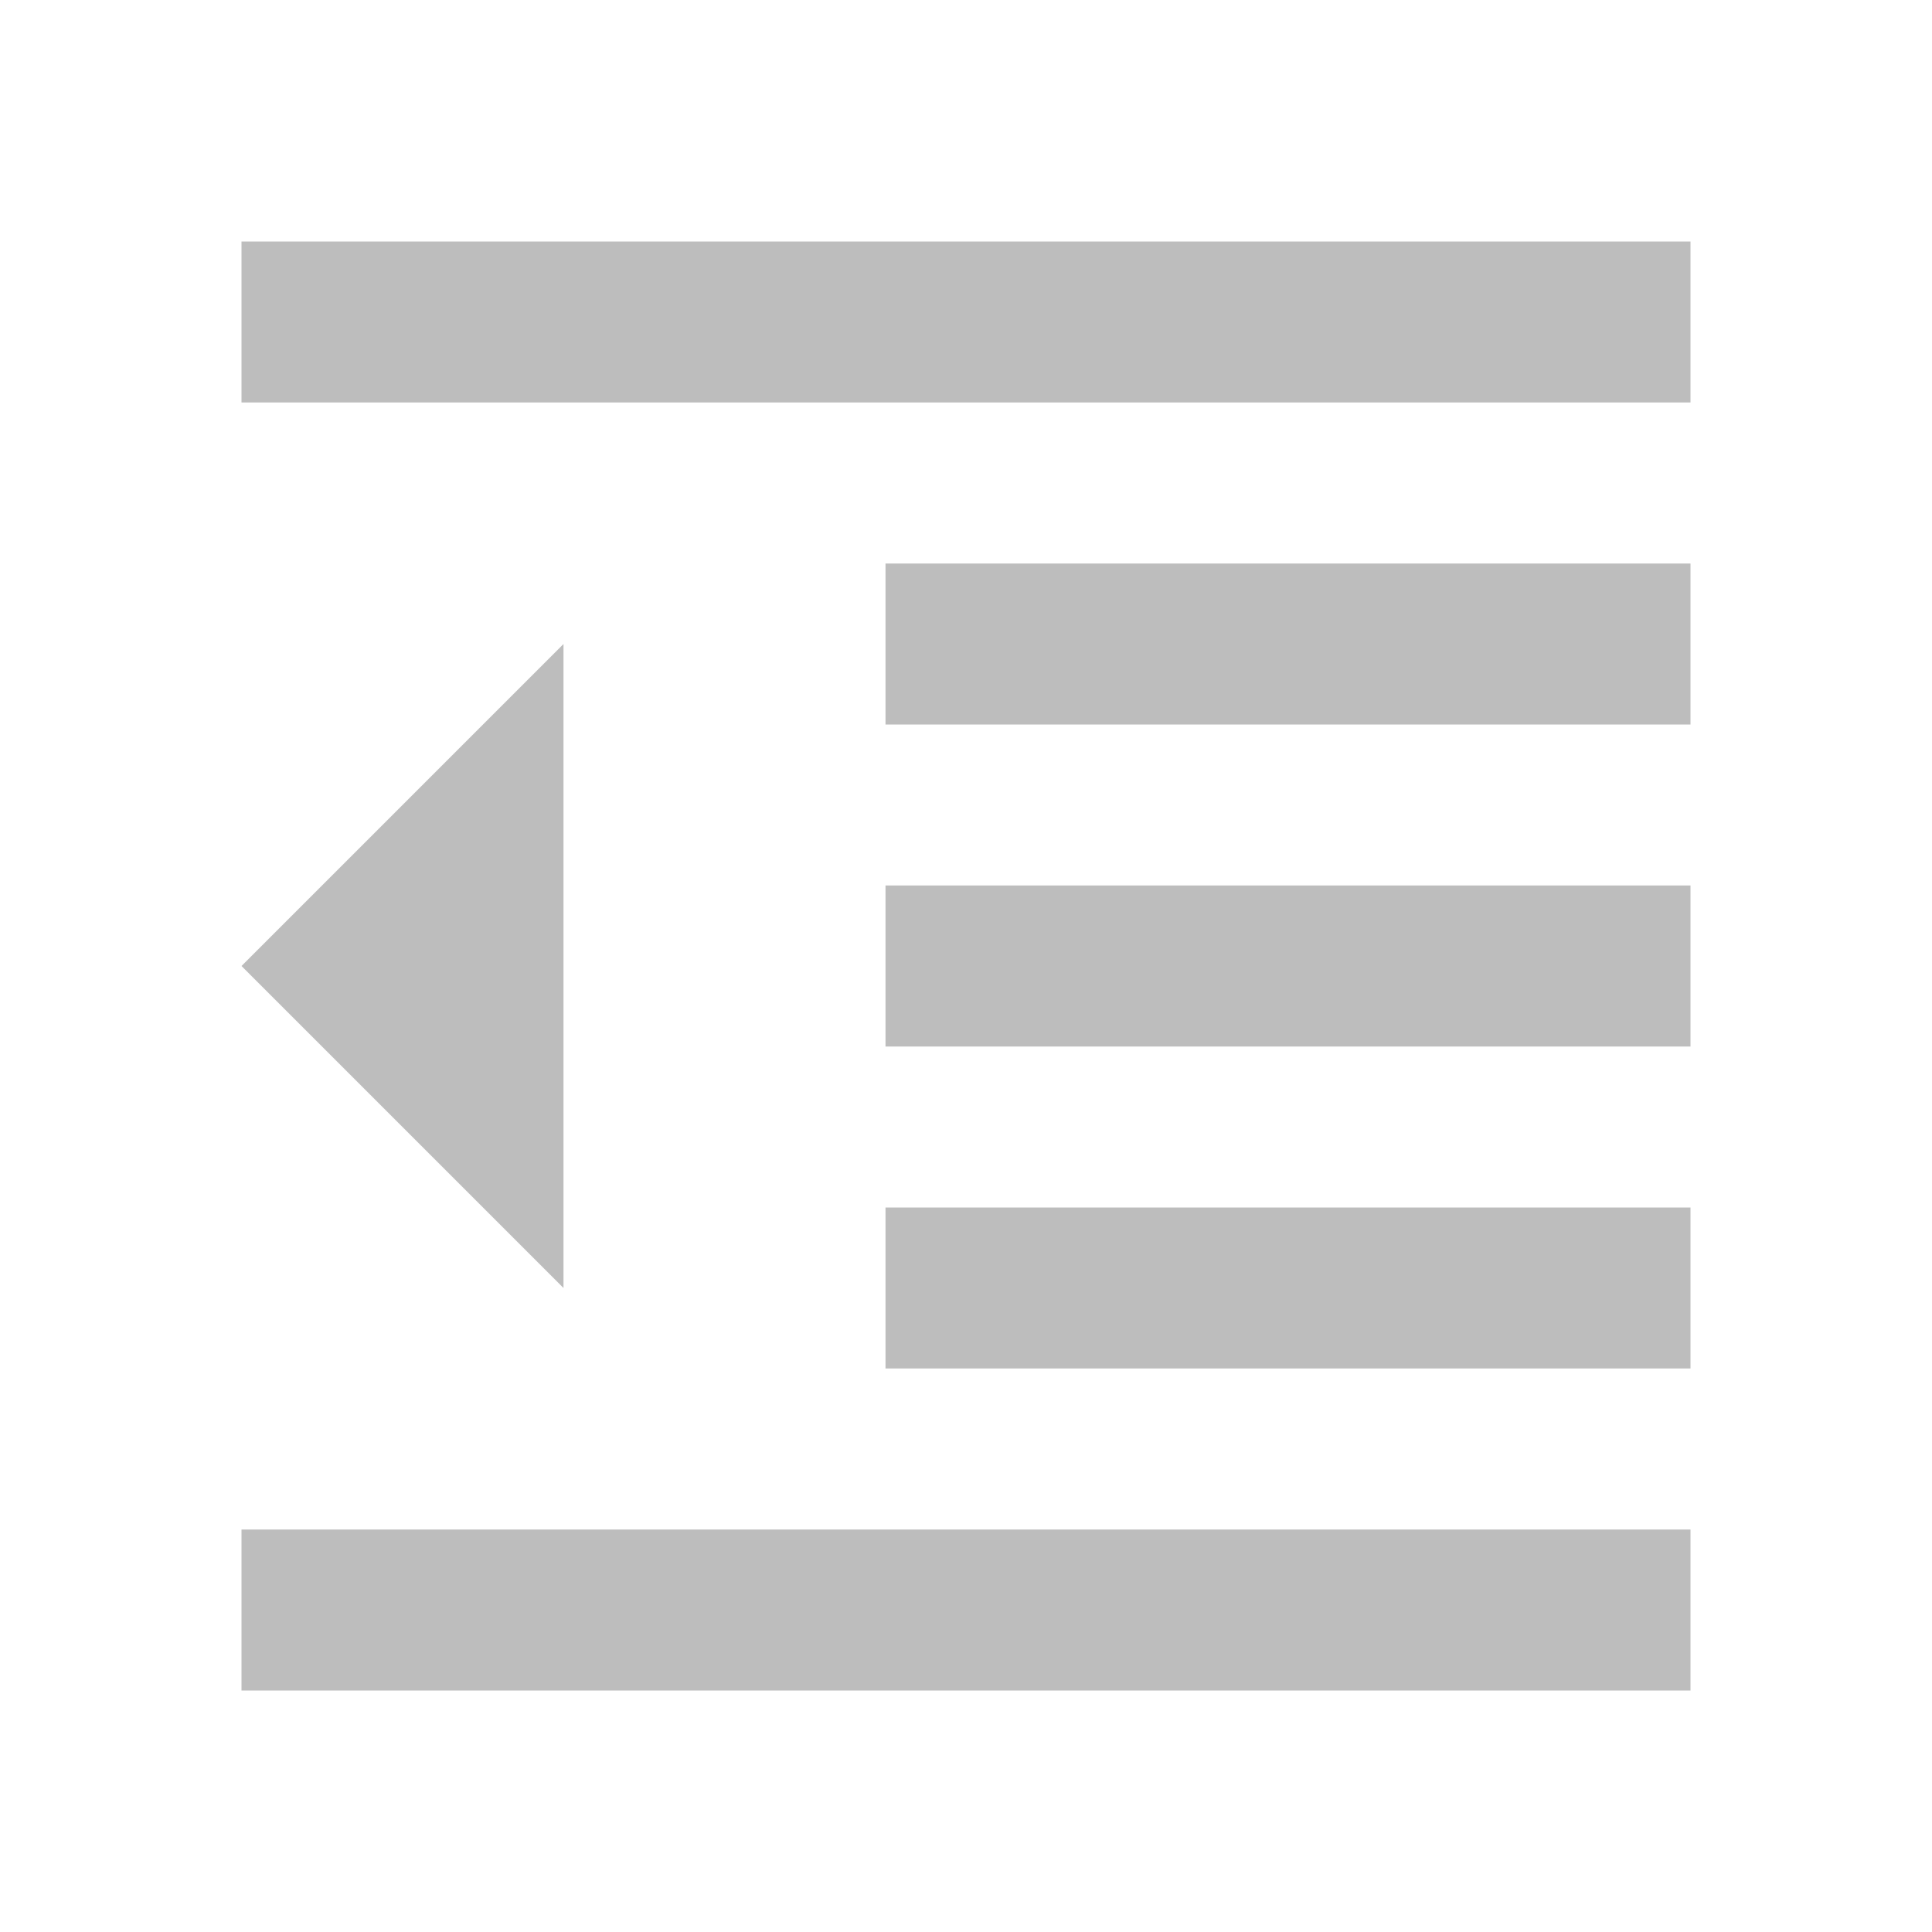
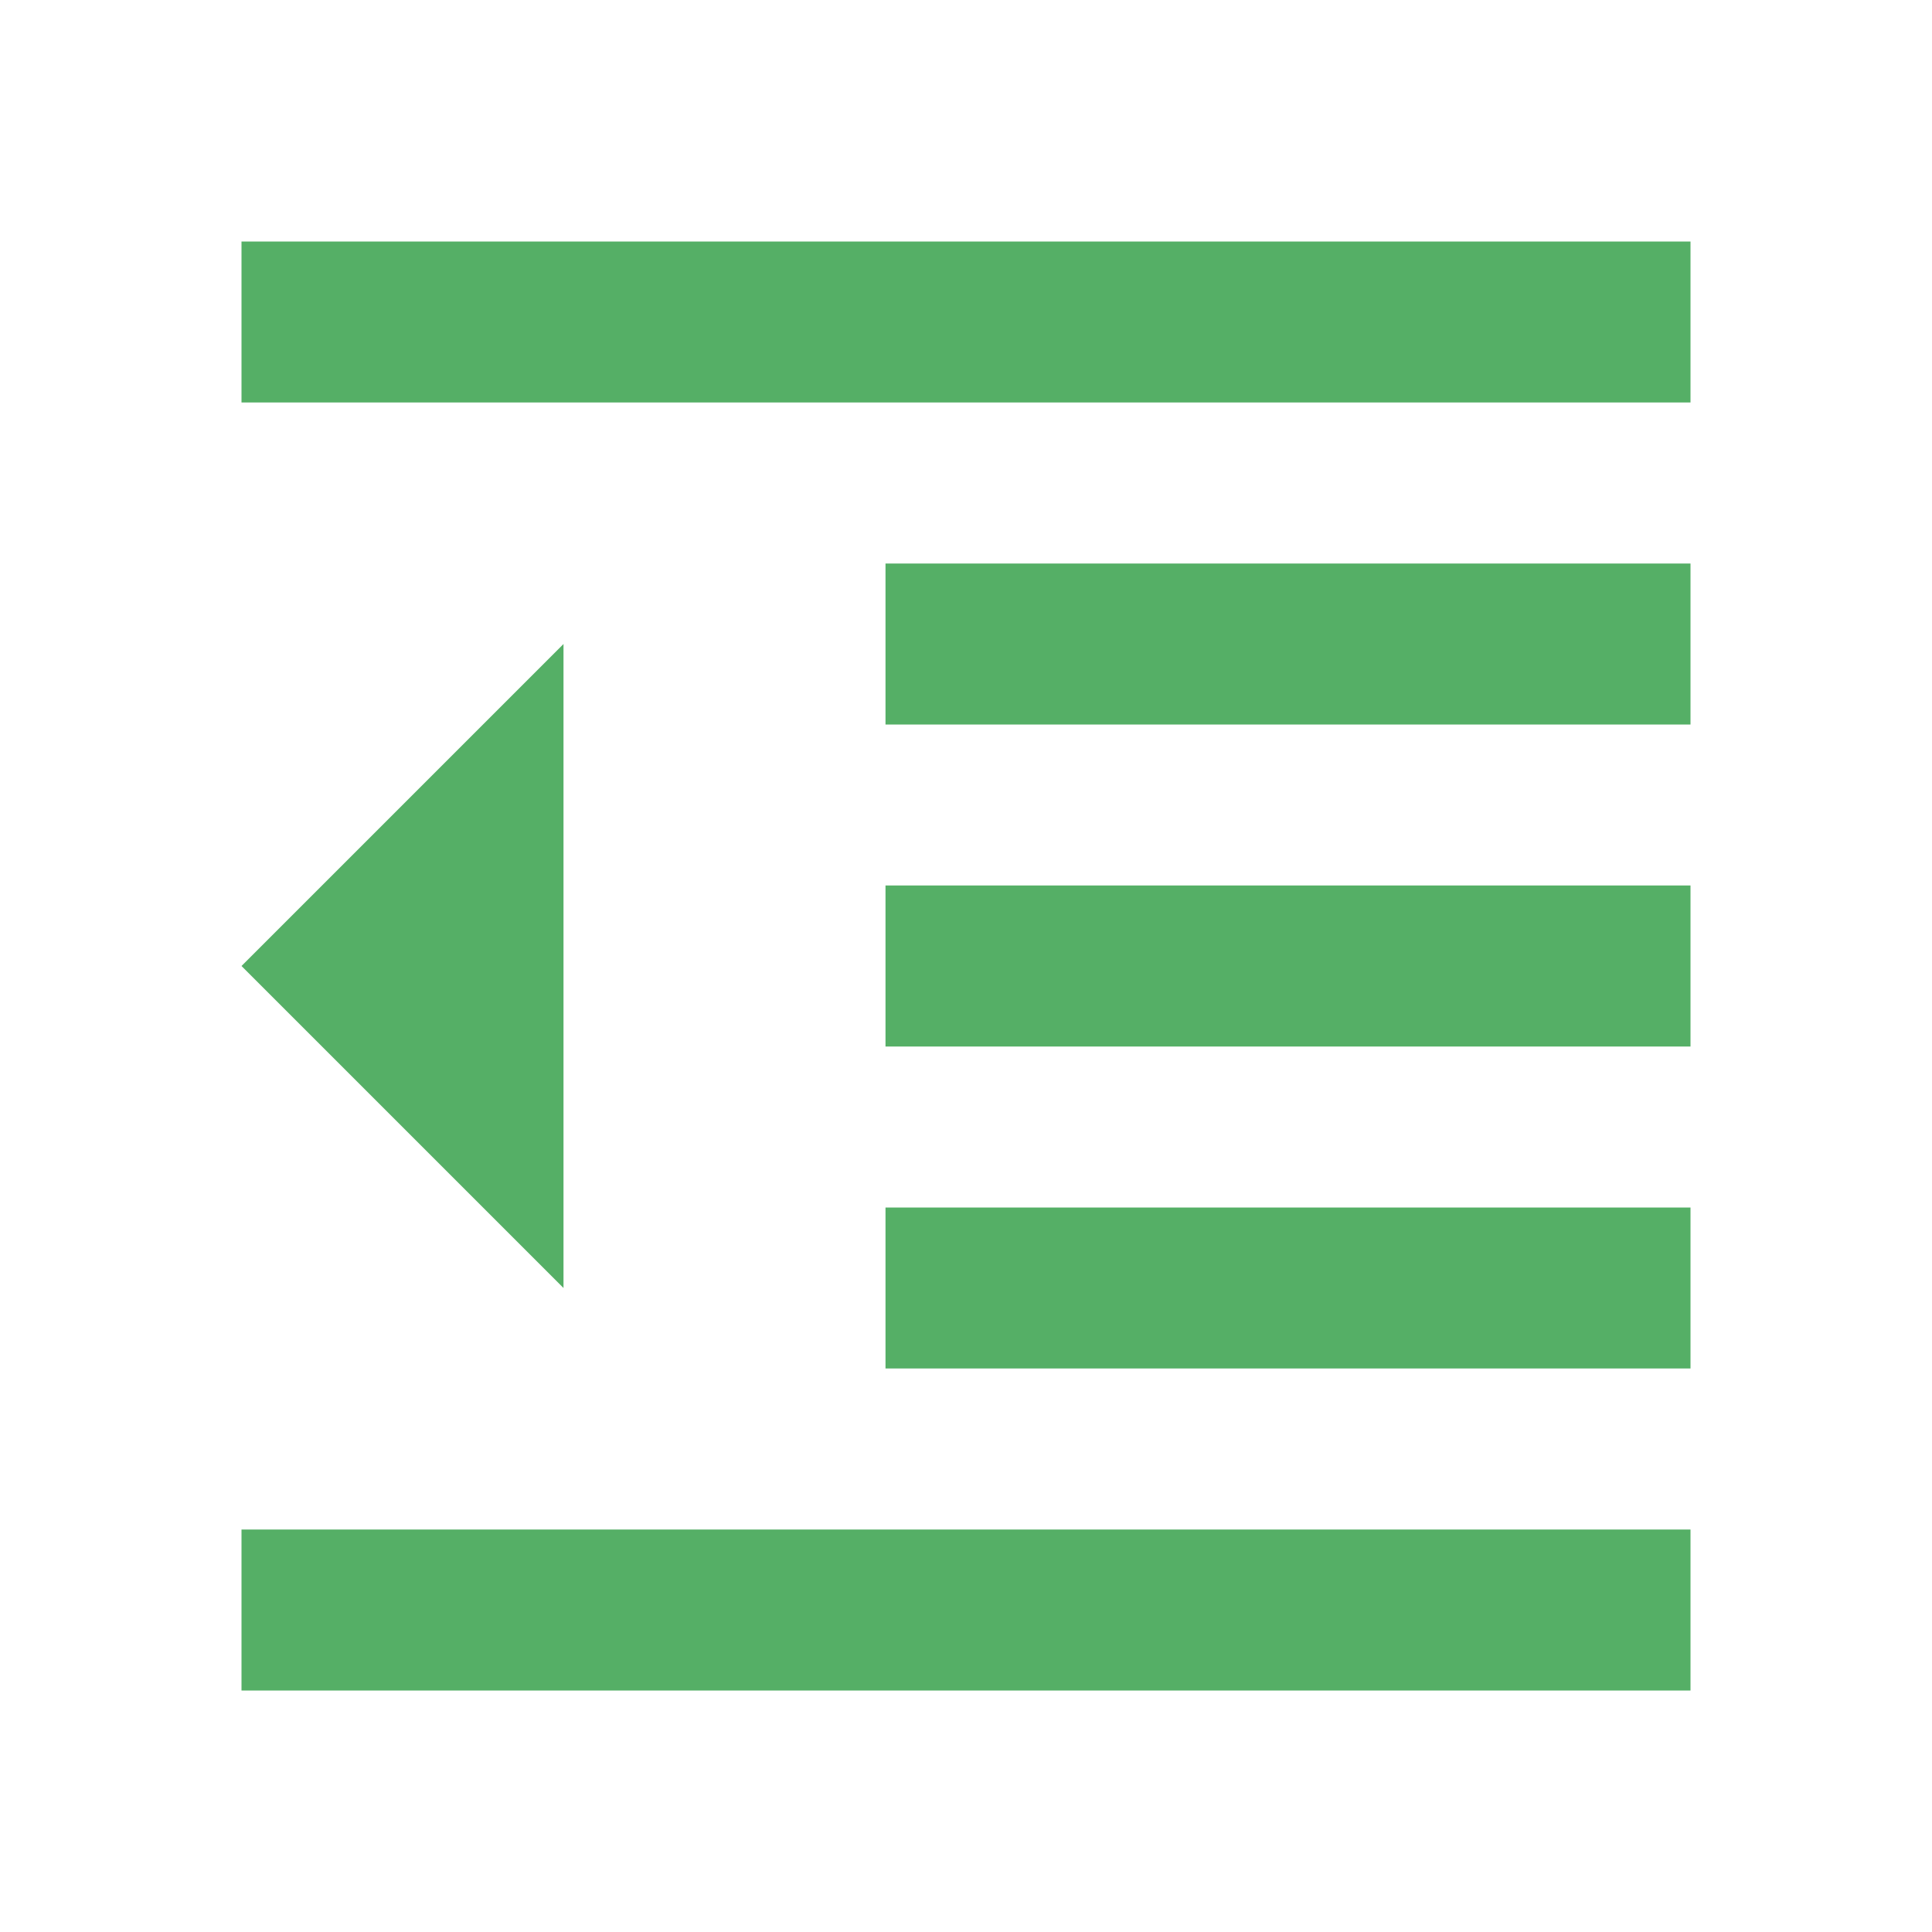
- <svg xmlns="http://www.w3.org/2000/svg" fill="#bdbdbd" viewBox="0 0 48 48">
+ <svg xmlns="http://www.w3.org/2000/svg" fill="#55af66" viewBox="0 0 48 48">
  <path d="M22 34h20v-4H22v4zM6 24l8 8V16l-8 8zm0 18h36v-4H6v4zM6 6v4h36V6H6zm16 12h20v-4H22v4zm0 8h20v-4H22v4z" />
</svg>
